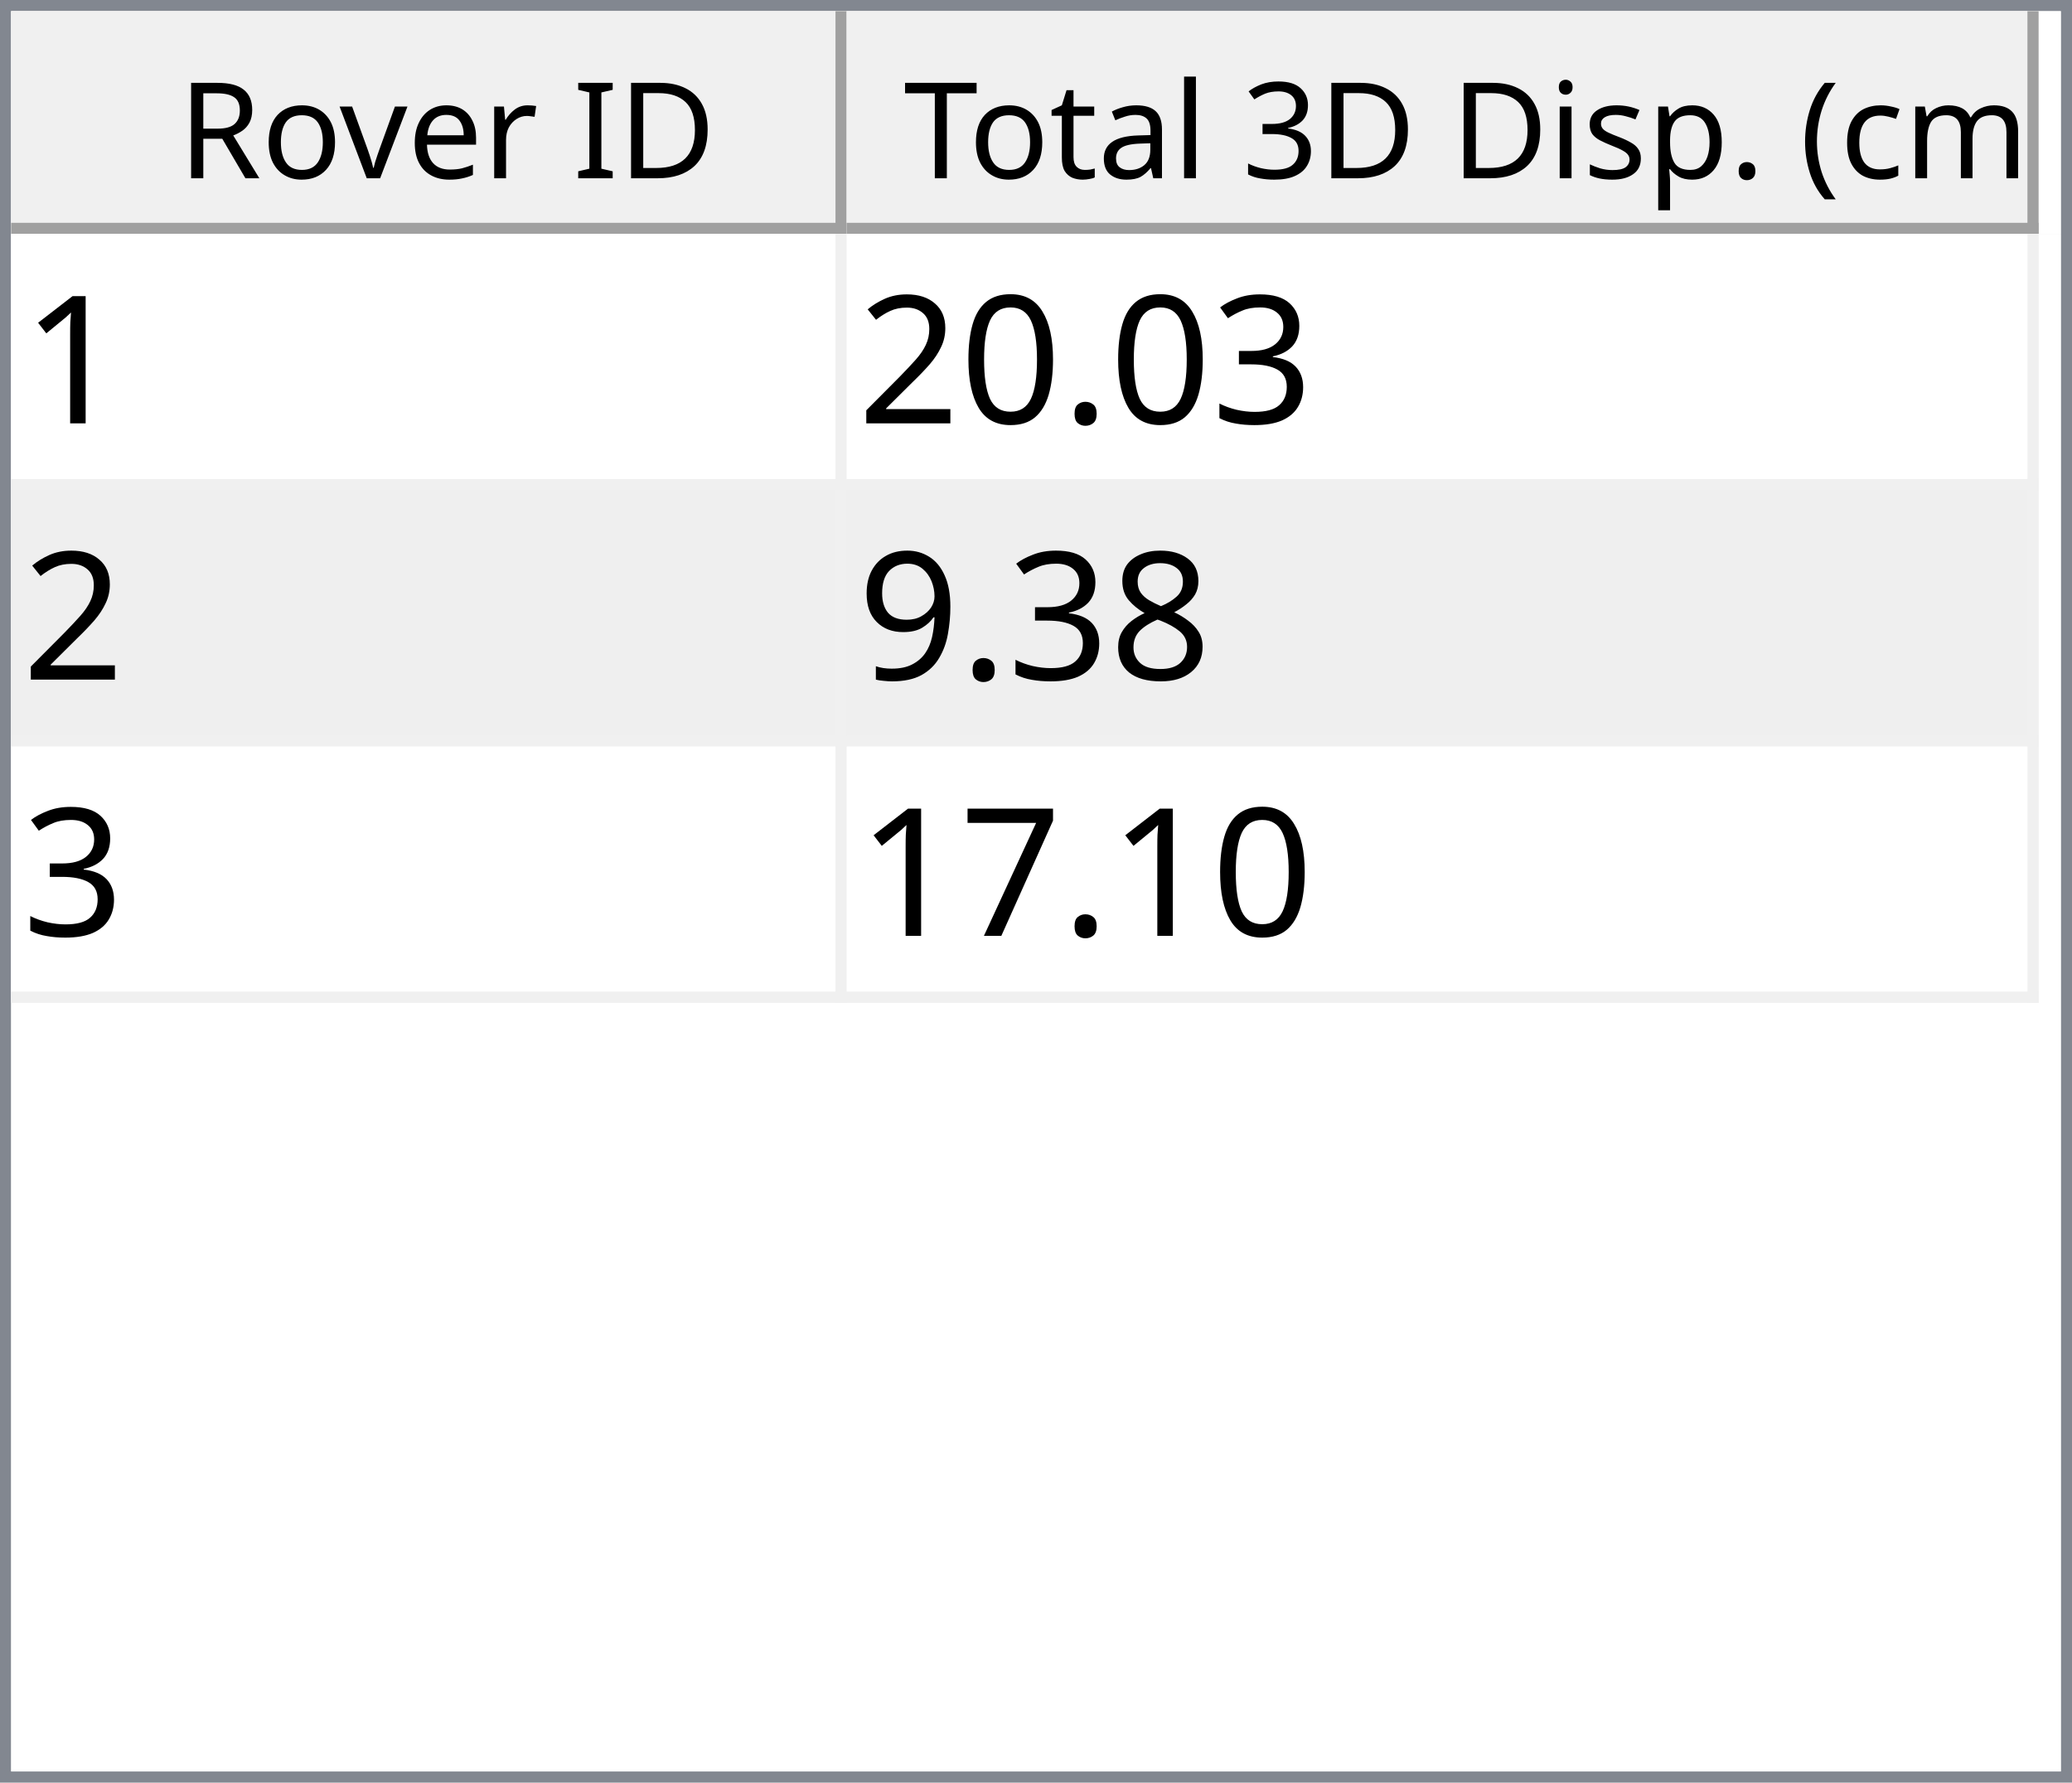
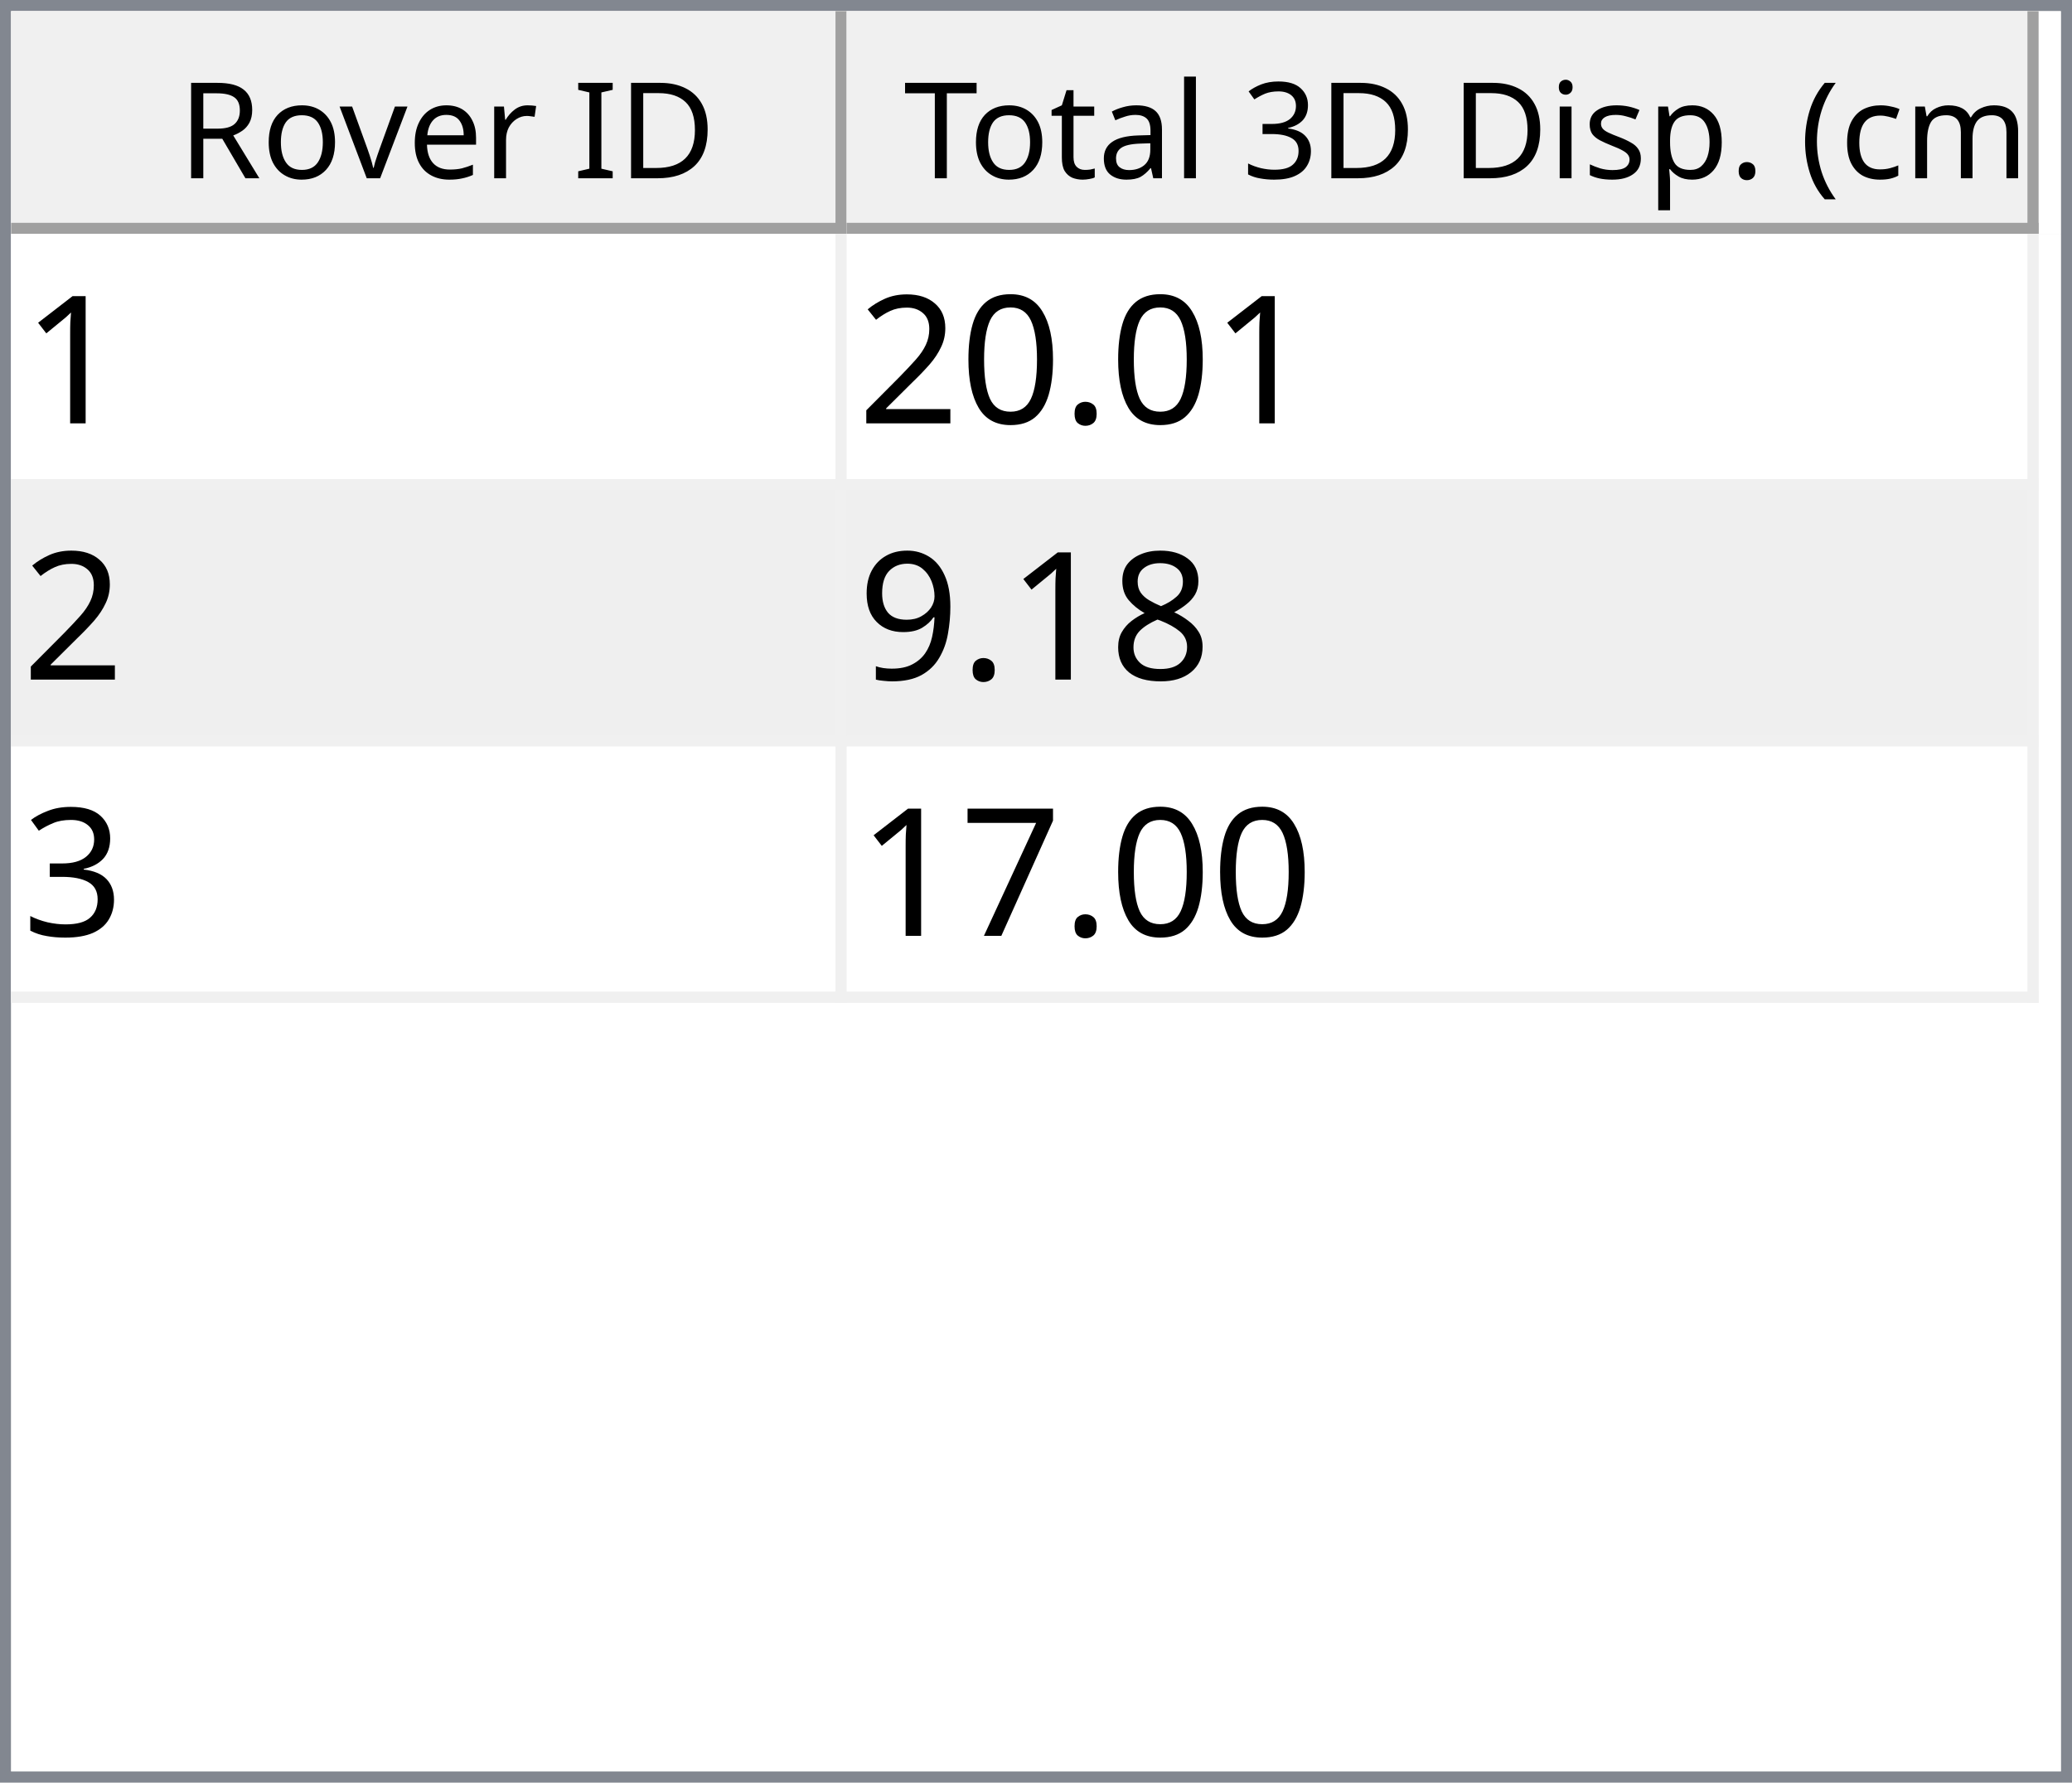
<svg xmlns="http://www.w3.org/2000/svg" style="fill-opacity:1; color-rendering:auto; color-interpolation:auto; text-rendering:auto; stroke:black; stroke-linecap:square; stroke-miterlimit:10; shape-rendering:auto; stroke-opacity:1; fill:black; stroke-dasharray:none; font-weight:normal; stroke-width:1; font-family:'Dialog'; font-style:normal; stroke-linejoin:miter; font-size:12px; stroke-dashoffset:0; image-rendering:auto;" width="186" height="160">
  <defs id="genericDefs" />
  <g>
    <defs id="defs1">
      <clipPath clipPathUnits="userSpaceOnUse" id="clipPath1">
        <path d="M0 0 L186 0 L186 160 L0 160 L0 0 Z" />
      </clipPath>
      <clipPath clipPathUnits="userSpaceOnUse" id="clipPath2">
        <path d="M0 0 L0 160 L186 160 L186 0 Z" />
      </clipPath>
      <clipPath clipPathUnits="userSpaceOnUse" id="clipPath3">
        <path d="M0 0 L0 20 L184 20 L184 0 Z" />
      </clipPath>
      <clipPath clipPathUnits="userSpaceOnUse" id="clipPath4">
        <path d="M0 0 L0 20 L75 20 L75 0 Z" />
      </clipPath>
      <clipPath clipPathUnits="userSpaceOnUse" id="clipPath5">
        <path d="M1 1 L1 19 L74 19 L74 1 Z" />
      </clipPath>
      <clipPath clipPathUnits="userSpaceOnUse" id="clipPath6">
        <path d="M0 0 L0 18 L73 18 L73 0 Z" />
      </clipPath>
      <clipPath clipPathUnits="userSpaceOnUse" id="clipPath7">
        <path d="M-0.5 -0.5 L-0.5 19.5 L74.5 19.5 L74.5 -0.5 Z" />
      </clipPath>
      <clipPath clipPathUnits="userSpaceOnUse" id="clipPath8">
        <path d="M0 0 L0 20 L107 20 L107 0 Z" />
      </clipPath>
      <clipPath clipPathUnits="userSpaceOnUse" id="clipPath9">
        <path d="M1 1 L1 19 L106 19 L106 1 Z" />
      </clipPath>
      <clipPath clipPathUnits="userSpaceOnUse" id="clipPath10">
        <path d="M0 0 L0 18 L105 18 L105 0 Z" />
      </clipPath>
      <clipPath clipPathUnits="userSpaceOnUse" id="clipPath11">
        <path d="M-0.5 -0.5 L-0.5 19.5 L106.5 19.5 L106.5 -0.5 Z" />
      </clipPath>
      <clipPath clipPathUnits="userSpaceOnUse" id="clipPath12">
        <path d="M0 0 L0 138 L184 138 L184 0 Z" />
      </clipPath>
      <clipPath clipPathUnits="userSpaceOnUse" id="clipPath13">
        <path d="M0 0 L0 69 L182 69 L182 0 Z" />
      </clipPath>
      <clipPath clipPathUnits="userSpaceOnUse" id="clipPath14">
        <path d="M-0.5 -0.5 L-0.5 68.5 L181.5 68.5 L181.5 -0.5 Z" />
      </clipPath>
      <clipPath clipPathUnits="userSpaceOnUse" id="clipPath15">
        <path d="M0 0 L0 22 L74 22 L74 0 Z" />
      </clipPath>
      <clipPath clipPathUnits="userSpaceOnUse" id="clipPath16">
        <path d="M0 0 L0 22 L106 22 L106 0 Z" />
      </clipPath>
      <font horiz-adv-x="64.551" id="font1">
        <font-face ascent="107.91" descent="25.098" units-per-em="100" style="font-style:normal; font-family:Segoe UI; font-weight:normal;" />
        <missing-glyph horiz-adv-x="64.551" d="M8.109 0 L8.109 68.266 L56.453 68.266 L56.453 0 L8.109 0 ZM15.328 7.234 L49.219 7.234 L49.219 61.031 L15.328 61.031 L15.328 7.234 Z" />
        <glyph unicode="D" horiz-adv-x="70.117" d="M9.188 0 L9.188 70.016 L28.516 70.016 Q65.531 70.016 65.531 35.891 Q65.531 19.672 55.25 9.836 Q44.969 0 27.734 0 L9.188 0 ZM17.391 62.594 L17.391 7.422 L27.828 7.422 Q41.609 7.422 49.273 14.797 Q56.938 22.172 56.938 35.688 Q56.938 62.594 28.328 62.594 L17.391 62.594 Z" />
        <glyph unicode="I" horiz-adv-x="26.611" d="M17.391 0 L9.188 0 L9.188 70.016 L17.391 70.016 L17.391 0 Z" />
        <glyph unicode=" " horiz-adv-x="27.393" d="" />
        <glyph unicode="r" horiz-adv-x="34.766" d="M34.188 41.891 Q32.078 43.5 28.125 43.5 Q23 43.5 19.555 38.672 Q16.109 33.844 16.109 25.484 L16.109 0 L8.109 0 L8.109 50 L16.109 50 L16.109 39.703 L16.312 39.703 Q18.016 44.969 21.531 47.922 Q25.047 50.875 29.391 50.875 Q32.516 50.875 34.188 50.203 L34.188 41.891 Z" />
        <glyph unicode="e" horiz-adv-x="52.295" d="M48.297 23 L12.984 23 Q13.188 14.656 17.484 10.109 Q21.781 5.562 29.297 5.562 Q37.75 5.562 44.828 11.141 L44.828 3.609 Q38.234 -1.172 27.391 -1.172 Q16.797 -1.172 10.742 5.641 Q4.688 12.453 4.688 24.812 Q4.688 36.469 11.305 43.82 Q17.922 51.172 27.734 51.172 Q37.547 51.172 42.922 44.828 Q48.297 38.484 48.297 27.203 L48.297 23 ZM40.094 29.781 Q40.047 36.719 36.75 40.578 Q33.453 44.438 27.594 44.438 Q21.922 44.438 17.969 40.383 Q14.016 36.328 13.094 29.781 L40.094 29.781 Z" />
        <glyph unicode="v" horiz-adv-x="47.9" d="M47.406 50 L27.484 0 L19.625 0 L0.688 50 L9.469 50 L22.172 13.672 Q23.578 9.672 23.922 6.688 L24.125 6.688 Q24.609 10.453 25.688 13.484 L38.969 50 L47.406 50 Z" />
        <glyph unicode="o" horiz-adv-x="58.594" d="M29 -1.172 Q17.922 -1.172 11.305 5.836 Q4.688 12.844 4.688 24.422 Q4.688 37.016 11.57 44.094 Q18.453 51.172 30.172 51.172 Q41.359 51.172 47.633 44.289 Q53.906 37.406 53.906 25.203 Q53.906 13.234 47.141 6.031 Q40.375 -1.172 29 -1.172 ZM29.594 44.438 Q21.875 44.438 17.383 39.188 Q12.891 33.938 12.891 24.703 Q12.891 15.828 17.43 10.695 Q21.969 5.562 29.594 5.562 Q37.359 5.562 41.531 10.594 Q45.703 15.625 45.703 24.906 Q45.703 34.281 41.531 39.359 Q37.359 44.438 29.594 44.438 Z" />
        <glyph unicode="R" horiz-adv-x="59.814" d="M59.375 0 L49.609 0 L37.891 19.625 Q36.281 22.359 34.766 24.289 Q33.25 26.219 31.664 27.438 Q30.078 28.656 28.25 29.219 Q26.422 29.781 24.125 29.781 L17.391 29.781 L17.391 0 L9.188 0 L9.188 70.016 L30.078 70.016 Q34.672 70.016 38.555 68.867 Q42.438 67.719 45.289 65.375 Q48.141 63.031 49.758 59.547 Q51.375 56.062 51.375 51.375 Q51.375 47.703 50.273 44.656 Q49.172 41.609 47.148 39.211 Q45.125 36.812 42.266 35.133 Q39.406 33.453 35.844 32.516 L35.844 32.328 Q37.594 31.547 38.891 30.547 Q40.188 29.547 41.359 28.18 Q42.531 26.812 43.68 25.078 Q44.828 23.344 46.234 21.047 L59.375 0 ZM17.391 62.594 L17.391 37.203 L28.516 37.203 Q31.594 37.203 34.203 38.133 Q36.812 39.062 38.719 40.797 Q40.625 42.531 41.703 45.047 Q42.781 47.562 42.781 50.688 Q42.781 56.297 39.141 59.445 Q35.5 62.594 28.609 62.594 L17.391 62.594 Z" />
        <glyph unicode=")" horiz-adv-x="30.176" d="M8.297 -15.922 L1.172 -15.922 Q16.406 2.344 16.406 26.812 Q16.406 51.469 1.078 70.016 L8.297 70.016 Q23.531 52.156 23.531 26.703 Q23.531 1.375 8.297 -15.922 Z" />
        <glyph unicode="m" horiz-adv-x="86.133" d="M79.109 0 L71.094 0 L71.094 28.719 Q71.094 37.016 68.531 40.727 Q65.969 44.438 59.906 44.438 Q54.781 44.438 51.195 39.75 Q47.609 35.062 47.609 28.516 L47.609 0 L39.594 0 L39.594 29.688 Q39.594 44.438 28.219 44.438 Q22.953 44.438 19.531 40.016 Q16.109 35.594 16.109 28.516 L16.109 0 L8.109 0 L8.109 50 L16.109 50 L16.109 42.094 L16.312 42.094 Q21.625 51.172 31.844 51.172 Q36.969 51.172 40.773 48.312 Q44.578 45.453 46 40.828 Q51.562 51.172 62.594 51.172 Q79.109 51.172 79.109 30.812 L79.109 0 Z" />
        <glyph unicode="c" horiz-adv-x="46.191" d="M42.188 2.297 Q36.422 -1.172 28.516 -1.172 Q17.828 -1.172 11.258 5.789 Q4.688 12.75 4.688 23.828 Q4.688 36.188 11.766 43.68 Q18.844 51.172 30.672 51.172 Q37.25 51.172 42.281 48.734 L42.281 40.531 Q36.719 44.438 30.375 44.438 Q22.703 44.438 17.797 38.945 Q12.891 33.453 12.891 24.516 Q12.891 15.719 17.508 10.641 Q22.125 5.562 29.891 5.562 Q36.422 5.562 42.188 9.906 L42.188 2.297 Z" />
        <glyph unicode="(" horiz-adv-x="30.176" d="M29.109 -15.922 L21.969 -15.922 Q6.844 1.375 6.844 26.703 Q6.844 52.156 21.969 70.016 L29.203 70.016 Q13.875 51.469 13.875 26.812 Q13.875 2.344 29.109 -15.922 Z" />
        <glyph unicode="." horiz-adv-x="21.68" d="M10.891 -1.078 Q8.641 -1.078 7.055 0.539 Q5.469 2.156 5.469 4.391 Q5.469 6.641 7.055 8.273 Q8.641 9.906 10.891 9.906 Q13.188 9.906 14.797 8.273 Q16.406 6.641 16.406 4.391 Q16.406 2.156 14.797 0.539 Q13.188 -1.078 10.891 -1.078 Z" />
        <glyph unicode="p" horiz-adv-x="58.789" d="M16.312 7.234 L16.109 7.234 L16.109 -23 L8.109 -23 L8.109 50 L16.109 50 L16.109 41.219 L16.312 41.219 Q22.219 51.172 33.594 51.172 Q43.266 51.172 48.688 44.461 Q54.109 37.75 54.109 26.469 Q54.109 13.922 48 6.375 Q41.891 -1.172 31.297 -1.172 Q21.578 -1.172 16.312 7.234 ZM16.109 27.391 L16.109 20.406 Q16.109 14.203 20.141 9.883 Q24.172 5.562 30.375 5.562 Q37.641 5.562 41.773 11.133 Q45.906 16.703 45.906 26.609 Q45.906 34.969 42.047 39.703 Q38.188 44.438 31.594 44.438 Q24.609 44.438 20.359 39.578 Q16.109 34.719 16.109 27.391 Z" />
        <glyph unicode="s" horiz-adv-x="42.432" d="M5.078 1.812 L5.078 10.406 Q11.625 5.562 19.484 5.562 Q30.031 5.562 30.031 12.594 Q30.031 14.594 29.125 15.992 Q28.219 17.391 26.68 18.461 Q25.141 19.531 23.07 20.383 Q21 21.234 18.609 22.172 Q15.281 23.484 12.766 24.828 Q10.25 26.172 8.57 27.859 Q6.891 29.547 6.031 31.695 Q5.172 33.844 5.172 36.719 Q5.172 40.234 6.789 42.945 Q8.406 45.656 11.086 47.484 Q13.766 49.312 17.211 50.242 Q20.656 51.172 24.312 51.172 Q30.812 51.172 35.938 48.922 L35.938 40.828 Q30.422 44.438 23.25 44.438 Q21 44.438 19.195 43.922 Q17.391 43.406 16.094 42.477 Q14.797 41.547 14.086 40.258 Q13.375 38.969 13.375 37.406 Q13.375 35.453 14.086 34.133 Q14.797 32.812 16.164 31.789 Q17.531 30.766 19.484 29.938 Q21.438 29.109 23.922 28.125 Q27.25 26.859 29.883 25.516 Q32.516 24.172 34.375 22.484 Q36.234 20.797 37.234 18.602 Q38.234 16.406 38.234 13.375 Q38.234 9.672 36.602 6.938 Q34.969 4.203 32.234 2.398 Q29.5 0.594 25.93 -0.289 Q22.359 -1.172 18.453 -1.172 Q10.75 -1.172 5.078 1.812 Z" />
        <glyph unicode="i" horiz-adv-x="24.219" d="M12.203 62.703 Q10.062 62.703 8.547 64.164 Q7.031 65.625 7.031 67.875 Q7.031 70.125 8.547 71.609 Q10.062 73.094 12.203 73.094 Q14.406 73.094 15.945 71.609 Q17.484 70.125 17.484 67.875 Q17.484 65.719 15.945 64.211 Q14.406 62.703 12.203 62.703 ZM16.109 0 L8.109 0 L8.109 50 L16.109 50 L16.109 0 Z" />
        <glyph unicode="3" horiz-adv-x="53.906" d="M46.531 19.828 Q46.531 15.094 44.75 11.211 Q42.969 7.328 39.719 4.57 Q36.469 1.812 31.93 0.297 Q27.391 -1.219 21.922 -1.219 Q11.922 -1.219 6 2.594 L6 11.188 Q13.094 5.609 22.219 5.609 Q25.875 5.609 28.828 6.539 Q31.781 7.469 33.906 9.227 Q36.031 10.984 37.18 13.477 Q38.328 15.969 38.328 19.094 Q38.328 32.812 18.797 32.812 L12.984 32.812 L12.984 39.594 L18.5 39.594 Q35.797 39.594 35.797 52.484 Q35.797 64.406 22.609 64.406 Q15.188 64.406 8.688 59.422 L8.688 67.188 Q15.375 71.188 24.609 71.188 Q29 71.188 32.57 69.969 Q36.141 68.75 38.68 66.555 Q41.219 64.359 42.609 61.281 Q44 58.203 44 54.5 Q44 40.672 30.031 36.719 L30.031 36.531 Q33.594 36.141 36.625 34.797 Q39.656 33.453 41.852 31.305 Q44.047 29.156 45.289 26.25 Q46.531 23.344 46.531 19.828 Z" />
        <glyph unicode="l" horiz-adv-x="24.219" d="M16.109 0 L8.109 0 L8.109 74.031 L16.109 74.031 L16.109 0 Z" />
        <glyph unicode="a" horiz-adv-x="50.879" d="M43.891 0 L35.891 0 L35.891 7.812 L35.688 7.812 Q30.469 -1.172 20.312 -1.172 Q12.844 -1.172 8.617 2.781 Q4.391 6.734 4.391 13.281 Q4.391 27.297 20.906 29.594 L35.891 31.688 Q35.891 44.438 25.594 44.438 Q16.547 44.438 9.281 38.281 L9.281 46.484 Q16.656 51.172 26.266 51.172 Q43.891 51.172 43.891 32.516 L43.891 0 ZM35.891 25.297 L23.828 23.641 Q18.266 22.859 15.43 20.875 Q12.594 18.891 12.594 13.875 Q12.594 10.203 15.211 7.883 Q17.828 5.562 22.172 5.562 Q28.125 5.562 32.008 9.742 Q35.891 13.922 35.891 20.312 L35.891 25.297 Z" />
        <glyph unicode="t" horiz-adv-x="33.887" d="M31.297 0.484 Q28.469 -1.078 23.828 -1.078 Q10.688 -1.078 10.688 13.578 L10.688 43.172 L2.094 43.172 L2.094 50 L10.688 50 L10.688 62.203 L18.703 64.797 L18.703 50 L31.297 50 L31.297 43.172 L18.703 43.172 L18.703 14.984 Q18.703 9.969 20.414 7.82 Q22.125 5.672 26.078 5.672 Q29.109 5.672 31.297 7.328 L31.297 0.484 Z" />
        <glyph unicode="T" horiz-adv-x="52.393" d="M50.594 62.594 L30.375 62.594 L30.375 0 L22.172 0 L22.172 62.594 L2 62.594 L2 70.016 L50.594 70.016 L50.594 62.594 Z" />
      </font>
      <font horiz-adv-x="75.0" id="font2">
        <font-face ascent="100.537" descent="21.973" units-per-em="100" style="font-style:normal; font-family:sans-serif; font-weight:normal;" />
        <missing-glyph horiz-adv-x="75.0" d="M12.5 0 L12.5 62.5 L62.5 62.5 L62.5 0 L12.5 0 ZM14.062 1.562 L60.938 1.562 L60.938 60.938 L14.062 60.938 L14.062 1.562 Z" />
        <glyph unicode="1" horiz-adv-x="55.615" d="M37.25 0 L28.469 0 L28.469 56 Q25.297 52.984 20.141 49.953 Q14.984 46.922 10.891 45.406 L10.891 53.906 Q18.266 57.375 23.781 62.305 Q29.297 67.234 31.594 71.875 L37.25 71.875 L37.25 0 Z" />
-         <glyph unicode="3" horiz-adv-x="55.615" d="M4.203 18.891 L12.984 20.062 Q14.5 12.594 18.141 9.297 Q21.781 6 27 6 Q33.203 6 37.477 10.297 Q41.75 14.594 41.75 20.953 Q41.75 27 37.797 30.93 Q33.844 34.859 27.734 34.859 Q25.25 34.859 21.531 33.891 L22.516 41.609 Q23.391 41.5 23.922 41.5 Q29.547 41.5 34.039 44.43 Q38.531 47.359 38.531 53.469 Q38.531 58.297 35.258 61.477 Q31.984 64.656 26.812 64.656 Q21.688 64.656 18.266 61.43 Q14.844 58.203 13.875 51.766 L5.078 53.328 Q6.688 62.156 12.398 67.016 Q18.109 71.875 26.609 71.875 Q32.469 71.875 37.398 69.359 Q42.328 66.844 44.945 62.5 Q47.562 58.156 47.562 53.266 Q47.562 48.641 45.07 44.828 Q42.578 41.016 37.703 38.766 Q44.047 37.312 47.562 32.695 Q51.078 28.078 51.078 21.141 Q51.078 11.766 44.242 5.25 Q37.406 -1.266 26.953 -1.266 Q17.531 -1.266 11.305 4.352 Q5.078 9.969 4.203 18.891 Z" />
        <glyph unicode="." horiz-adv-x="27.783" d="M9.078 0 L9.078 10.016 L19.094 10.016 L19.094 0 L9.078 0 Z" />
        <glyph unicode="0" horiz-adv-x="55.615" d="M4.156 35.297 Q4.156 48 6.766 55.742 Q9.375 63.484 14.523 67.68 Q19.672 71.875 27.484 71.875 Q33.25 71.875 37.594 69.555 Q41.938 67.234 44.773 62.867 Q47.609 58.5 49.219 52.227 Q50.828 45.953 50.828 35.297 Q50.828 22.703 48.242 14.969 Q45.656 7.234 40.508 3.008 Q35.359 -1.219 27.484 -1.219 Q17.141 -1.219 11.234 6.203 Q4.156 15.141 4.156 35.297 ZM13.188 35.297 Q13.188 17.672 17.312 11.836 Q21.438 6 27.484 6 Q33.547 6 37.672 11.859 Q41.797 17.719 41.797 35.297 Q41.797 52.984 37.672 58.789 Q33.547 64.594 27.391 64.594 Q21.344 64.594 17.719 59.469 Q13.188 52.938 13.188 35.297 Z" />
        <glyph unicode="2" horiz-adv-x="55.615" d="M50.344 8.453 L50.344 0 L3.031 0 Q2.938 3.172 4.047 6.109 Q5.859 10.938 9.836 15.625 Q13.812 20.312 21.344 26.469 Q33.016 36.031 37.117 41.625 Q41.219 47.219 41.219 52.203 Q41.219 57.422 37.477 61.008 Q33.734 64.594 27.734 64.594 Q21.391 64.594 17.578 60.789 Q13.766 56.984 13.719 50.25 L4.688 51.172 Q5.609 61.281 11.664 66.578 Q17.719 71.875 27.938 71.875 Q38.234 71.875 44.242 66.164 Q50.25 60.453 50.25 52 Q50.25 47.703 48.492 43.555 Q46.734 39.406 42.656 34.812 Q38.578 30.219 29.109 22.219 Q21.188 15.578 18.945 13.211 Q16.703 10.844 15.234 8.453 L50.344 8.453 Z" />
        <glyph unicode="8" horiz-adv-x="55.615" d="M17.672 38.812 Q12.203 40.828 9.57 44.539 Q6.938 48.25 6.938 53.422 Q6.938 61.234 12.555 66.555 Q18.172 71.875 27.484 71.875 Q36.859 71.875 42.578 66.43 Q48.297 60.984 48.297 53.172 Q48.297 48.188 45.68 44.508 Q43.062 40.828 37.75 38.812 Q44.344 36.672 47.781 31.883 Q51.219 27.094 51.219 20.453 Q51.219 11.281 44.727 5.031 Q38.234 -1.219 27.641 -1.219 Q17.047 -1.219 10.547 5.055 Q4.047 11.328 4.047 20.703 Q4.047 27.688 7.594 32.398 Q11.141 37.109 17.672 38.812 ZM15.922 53.719 Q15.922 48.641 19.195 45.414 Q22.469 42.188 27.688 42.188 Q32.766 42.188 36.016 45.383 Q39.266 48.578 39.266 53.219 Q39.266 58.062 35.914 61.359 Q32.562 64.656 27.594 64.656 Q22.562 64.656 19.242 61.43 Q15.922 58.203 15.922 53.719 ZM13.094 20.656 Q13.094 16.891 14.875 13.375 Q16.656 9.859 20.172 7.93 Q23.688 6 27.734 6 Q34.031 6 38.133 10.055 Q42.234 14.109 42.234 20.359 Q42.234 26.703 38.016 30.859 Q33.797 35.016 27.438 35.016 Q21.234 35.016 17.164 30.914 Q13.094 26.812 13.094 20.656 Z" />
        <glyph unicode="9" horiz-adv-x="55.615" d="M5.469 16.547 L13.922 17.328 Q14.984 11.375 18.016 8.688 Q21.047 6 25.781 6 Q29.828 6 32.883 7.859 Q35.938 9.719 37.891 12.82 Q39.844 15.922 41.164 21.195 Q42.484 26.469 42.484 31.938 Q42.484 32.516 42.438 33.688 Q39.797 29.5 35.234 26.883 Q30.672 24.266 25.344 24.266 Q16.453 24.266 10.305 30.711 Q4.156 37.156 4.156 47.703 Q4.156 58.594 10.578 65.234 Q17 71.875 26.656 71.875 Q33.641 71.875 39.43 68.117 Q45.219 64.359 48.219 57.398 Q51.219 50.438 51.219 37.25 Q51.219 23.531 48.242 15.406 Q45.266 7.281 39.383 3.031 Q33.5 -1.219 25.594 -1.219 Q17.188 -1.219 11.867 3.445 Q6.547 8.109 5.469 16.547 ZM41.453 48.141 Q41.453 55.719 37.43 60.156 Q33.406 64.594 27.734 64.594 Q21.875 64.594 17.531 59.812 Q13.188 55.031 13.188 47.406 Q13.188 40.578 17.312 36.305 Q21.438 32.031 27.484 32.031 Q33.594 32.031 37.523 36.305 Q41.453 40.578 41.453 48.141 Z" />
+         <glyph unicode="3" horiz-adv-x="55.615" d="M4.203 18.891 L12.984 20.062 Q14.5 12.594 18.141 9.297 Q21.781 6 27 6 Q33.203 6 37.477 10.297 Q41.75 14.594 41.75 20.953 Q41.75 27 37.797 30.93 Q33.844 34.859 27.734 34.859 Q25.25 34.859 21.531 33.891 L22.516 41.609 Q23.391 41.5 23.922 41.5 Q29.547 41.5 34.039 44.43 Q38.531 47.359 38.531 53.469 Q38.531 58.297 35.258 61.477 Q31.984 64.656 26.812 64.656 Q21.688 64.656 18.266 61.43 Q14.844 58.203 13.875 51.766 L5.078 53.328 Q6.688 62.156 12.398 67.016 Q18.109 71.875 26.609 71.875 Q32.469 71.875 37.398 69.359 Q42.328 66.844 44.945 62.5 Q47.562 58.156 47.562 53.266 Q47.562 48.641 45.07 44.828 Q42.578 41.016 37.703 38.766 Q44.047 37.312 47.562 32.695 Q51.078 28.078 51.078 21.141 Q51.078 11.766 44.242 5.25 Q37.406 -1.266 26.953 -1.266 Q17.531 -1.266 11.305 4.352 Q5.078 9.969 4.203 18.891 Z" />
        <glyph unicode="7" horiz-adv-x="55.615" d="M4.734 62.203 L4.734 70.656 L51.078 70.656 L51.078 63.812 Q44.234 56.547 37.523 44.484 Q30.812 32.422 27.156 19.672 Q24.516 10.688 23.781 0 L14.75 0 Q14.891 8.453 18.062 20.414 Q21.234 32.375 27.172 43.484 Q33.109 54.594 39.797 62.203 L4.734 62.203 Z" />
      </font>
    </defs>
    <g style="fill:white; stroke:white;">
      <rect x="0" y="0" width="186" style="clip-path:url(#clipPath1); stroke:none;" height="160" />
    </g>
    <g style="fill:white; text-rendering:optimizeSpeed; color-rendering:optimizeSpeed; image-rendering:optimizeSpeed; shape-rendering:crispEdges; stroke:white; color-interpolation:sRGB;">
      <rect x="0" width="186" height="160" y="0" style="stroke:none;" />
      <path style="stroke:none;" d="M0 160 L186 160 L186 0 L0 0 Z" />
    </g>
    <g style="fill:rgb(240,240,240); font-family:'Segoe UI'; stroke:rgb(240,240,240);">
      <rect x="0" y="0" width="186" style="clip-path:url(#clipPath2); stroke:none;" height="160" />
    </g>
    <g style="fill:rgb(130,135,144); font-family:'Segoe UI'; stroke:rgb(130,135,144);">
      <path d="M0 0 L186 0 L186 160 L0 160 L0 0 ZM1 1 L185 1 L185 159 L1 159 L1 1 Z" style="fill-rule:evenodd; clip-path:url(#clipPath2); stroke:none;" />
    </g>
    <g style="fill:white; font-family:'Segoe UI'; stroke:white;" transform="translate(1,1)">
      <rect x="0" y="0" width="184" style="clip-path:url(#clipPath3); stroke:none;" height="20" />
    </g>
    <g style="fill:rgb(240,240,240); font-family:'Segoe UI'; stroke:rgb(240,240,240);" transform="translate(1,1)">
      <rect x="0" y="0" width="75" style="clip-path:url(#clipPath4); stroke:none;" height="20" />
    </g>
    <g style="font-family:'Segoe UI';" transform="translate(2,2)">
      <text x="14" xml:space="preserve" y="14" style="clip-path:url(#clipPath6); stroke:none;">Rover ID</text>
    </g>
    <g style="fill:rgb(160,160,160); font-family:'Segoe UI'; stroke:rgb(160,160,160); stroke-linejoin:bevel;" transform="translate(1.5,1.5)">
      <line x1="74" x2="74" y1="0" style="fill:none; clip-path:url(#clipPath7);" y2="19" />
    </g>
    <g style="fill:rgb(160,160,160); font-family:'Segoe UI'; stroke:rgb(160,160,160); stroke-linejoin:bevel;" transform="matrix(1,0,0,1,1,1) translate(0.5,0.5)">
      <line x1="0" x2="74" y1="19" style="fill:none; clip-path:url(#clipPath7);" y2="19" />
    </g>
    <g style="fill:rgb(240,240,240); font-family:'Segoe UI'; stroke:rgb(240,240,240);" transform="translate(76,1)">
      <rect x="0" y="0" width="107" style="clip-path:url(#clipPath8); stroke:none;" height="20" />
    </g>
    <g style="font-family:'Segoe UI';" transform="translate(77,2)">
      <text x="1" xml:space="preserve" y="14" style="clip-path:url(#clipPath10); stroke:none;"> Total 3D Disp. (cm)</text>
    </g>
    <g style="fill:rgb(160,160,160); font-family:'Segoe UI'; stroke:rgb(160,160,160); stroke-linejoin:bevel;" transform="translate(76.5,1.5)">
      <line x1="106" x2="106" y1="0" style="fill:none; clip-path:url(#clipPath11);" y2="19" />
    </g>
    <g style="fill:rgb(160,160,160); font-family:'Segoe UI'; stroke:rgb(160,160,160); stroke-linejoin:bevel;" transform="matrix(1,0,0,1,76,1) translate(0.5,0.5)">
      <line x1="0" x2="106" y1="19" style="fill:none; clip-path:url(#clipPath11);" y2="19" />
    </g>
    <g style="fill:white; font-family:'Segoe UI'; stroke:white;" transform="translate(1,21)">
      <rect x="0" y="0" width="184" style="clip-path:url(#clipPath12); stroke:none;" height="138" />
    </g>
    <g style="fill:rgb(240,240,240); font-size:16px; font-family:sans-serif; stroke:rgb(240,240,240);" transform="translate(1,21)">
      <rect x="0" y="0" width="182" style="clip-path:url(#clipPath13); stroke:none;" height="69" />
      <line transform="translate(0.5,0.5)" x1="0" x2="181" y1="22" style="clip-path:url(#clipPath14); fill:none; stroke-linejoin:bevel;" y2="22" />
    </g>
    <g transform="matrix(1,0,0,1,1,21) translate(0.5,0.5)" style="fill:rgb(240,240,240); font-size:16px; font-family:sans-serif; stroke:rgb(240,240,240); stroke-linejoin:bevel;">
      <line x1="0" x2="181" y1="45" style="fill:none; clip-path:url(#clipPath14);" y2="45" />
    </g>
    <g transform="matrix(1,0,0,1,1,21) translate(0.5,0.5)" style="fill:rgb(240,240,240); font-size:16px; font-family:sans-serif; stroke:rgb(240,240,240); stroke-linejoin:bevel;">
      <line x1="0" x2="181" y1="68" style="fill:none; clip-path:url(#clipPath14);" y2="68" />
    </g>
    <g transform="matrix(1,0,0,1,1,21) translate(0.5,0.5)" style="fill:rgb(240,240,240); font-size:16px; font-family:sans-serif; stroke:rgb(240,240,240); stroke-linejoin:bevel;">
      <line x1="74" x2="74" y1="0" style="fill:none; clip-path:url(#clipPath14);" y2="68" />
    </g>
    <g transform="matrix(1,0,0,1,1,21) translate(0.5,0.5)" style="fill:rgb(240,240,240); font-size:16px; font-family:sans-serif; stroke:rgb(240,240,240); stroke-linejoin:bevel;">
      <line x1="181" x2="181" y1="0" style="fill:none; clip-path:url(#clipPath14);" y2="68" />
    </g>
    <g style="fill:white; font-size:16px; font-family:sans-serif; stroke:white;" transform="matrix(1,0,0,1,1,21)">
      <rect x="0" y="0" width="74" style="clip-path:url(#clipPath15); stroke:none;" height="22" />
      <text x="1" y="17" style="fill:black; clip-path:url(#clipPath15); stroke:none;" xml:space="preserve">1</text>
    </g>
    <g style="fill:white; font-size:16px; font-family:sans-serif; stroke:white;" transform="matrix(1,0,0,1,1,21) translate(75,0)">
      <rect x="0" y="0" width="106" style="clip-path:url(#clipPath16); stroke:none;" height="22" />
-       <text x="1" y="17" style="fill:black; clip-path:url(#clipPath16); stroke:none;" xml:space="preserve">20.03</text>
+       <text x="1" y="17" style="fill:black; clip-path:url(#clipPath16); stroke:none;" xml:space="preserve">20.01</text>
    </g>
    <g style="fill:rgb(239,239,239); font-size:16px; font-family:sans-serif; stroke:rgb(239,239,239);" transform="matrix(1,0,0,1,1,21) translate(0,23)">
      <rect x="0" y="0" width="74" style="clip-path:url(#clipPath15); stroke:none;" height="22" />
      <text x="1" y="17" style="fill:black; clip-path:url(#clipPath15); stroke:none;" xml:space="preserve">2</text>
    </g>
    <g style="fill:rgb(239,239,239); font-size:16px; font-family:sans-serif; stroke:rgb(239,239,239);" transform="matrix(1,0,0,1,1,21) translate(75,23)">
      <rect x="0" y="0" width="106" style="clip-path:url(#clipPath16); stroke:none;" height="22" />
-       <text x="1" y="17" style="fill:black; clip-path:url(#clipPath16); stroke:none;" xml:space="preserve">9.38</text>
+       <text x="1" y="17" style="fill:black; clip-path:url(#clipPath16); stroke:none;" xml:space="preserve">9.18</text>
    </g>
    <g style="fill:white; font-size:16px; font-family:sans-serif; stroke:white;" transform="matrix(1,0,0,1,1,21) translate(0,46)">
      <rect x="0" y="0" width="74" style="clip-path:url(#clipPath15); stroke:none;" height="22" />
      <text x="1" y="17" style="fill:black; clip-path:url(#clipPath15); stroke:none;" xml:space="preserve">3</text>
    </g>
    <g style="fill:white; font-size:16px; font-family:sans-serif; stroke:white;" transform="matrix(1,0,0,1,1,21) translate(75,46)">
      <rect x="0" y="0" width="106" style="clip-path:url(#clipPath16); stroke:none;" height="22" />
-       <text x="1" y="17" style="fill:black; clip-path:url(#clipPath16); stroke:none;" xml:space="preserve">17.10</text>
+       <text x="1" y="17" style="fill:black; clip-path:url(#clipPath16); stroke:none;" xml:space="preserve">17.00</text>
    </g>
  </g>
</svg>
